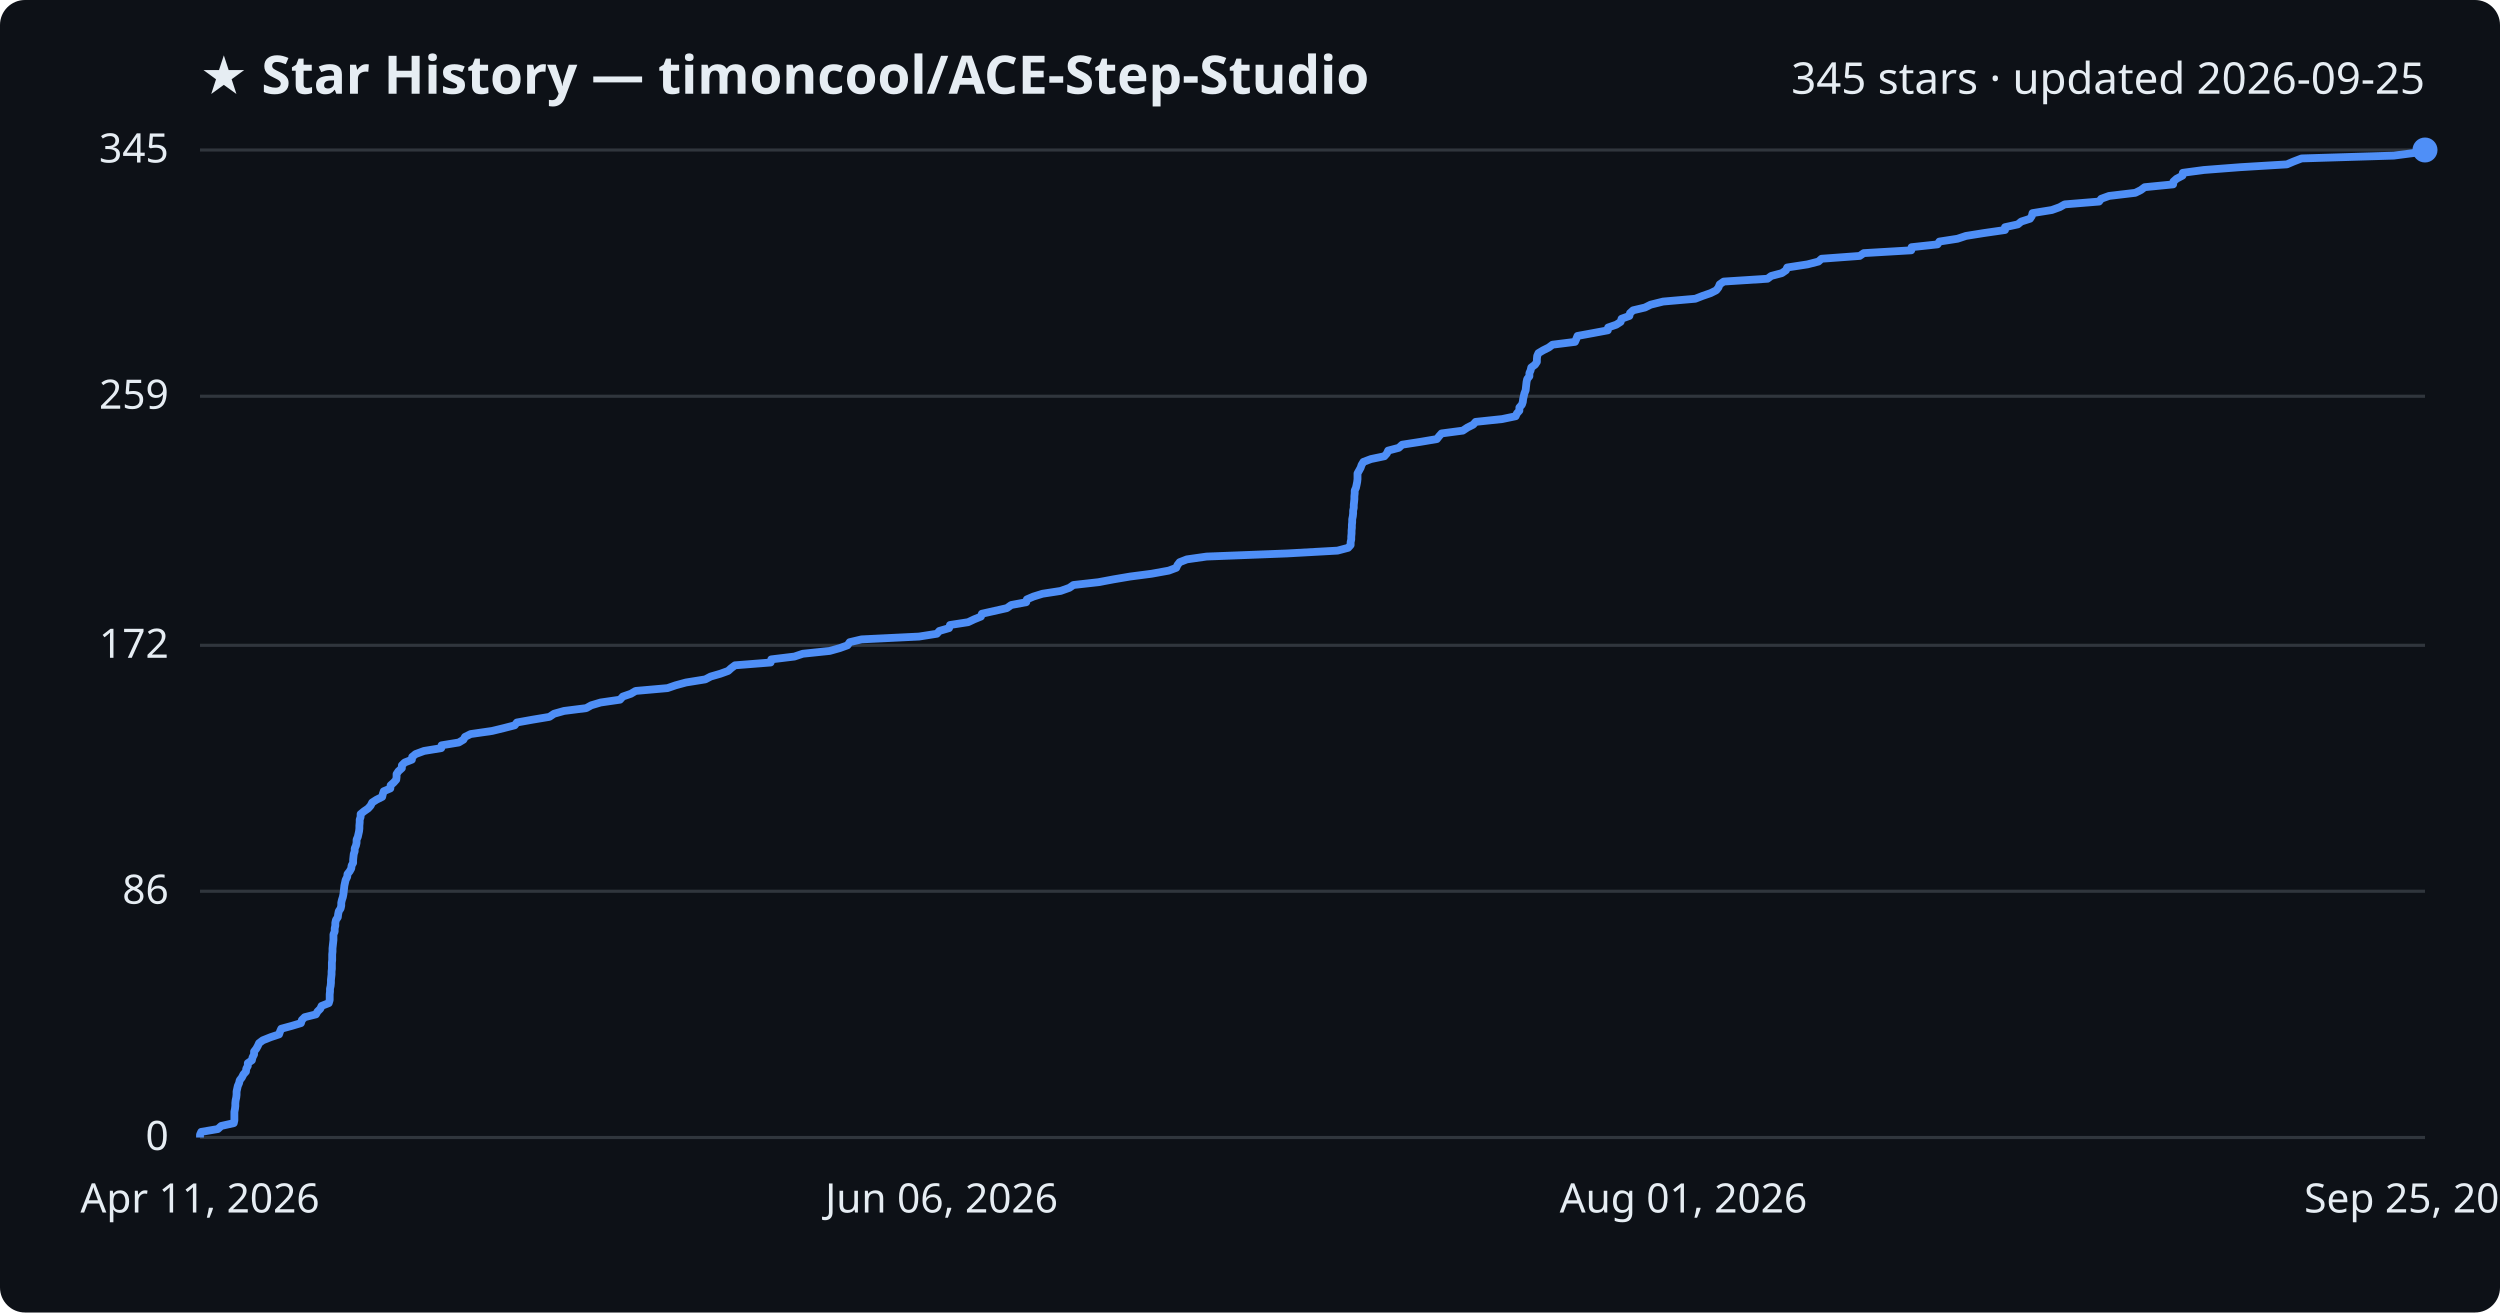
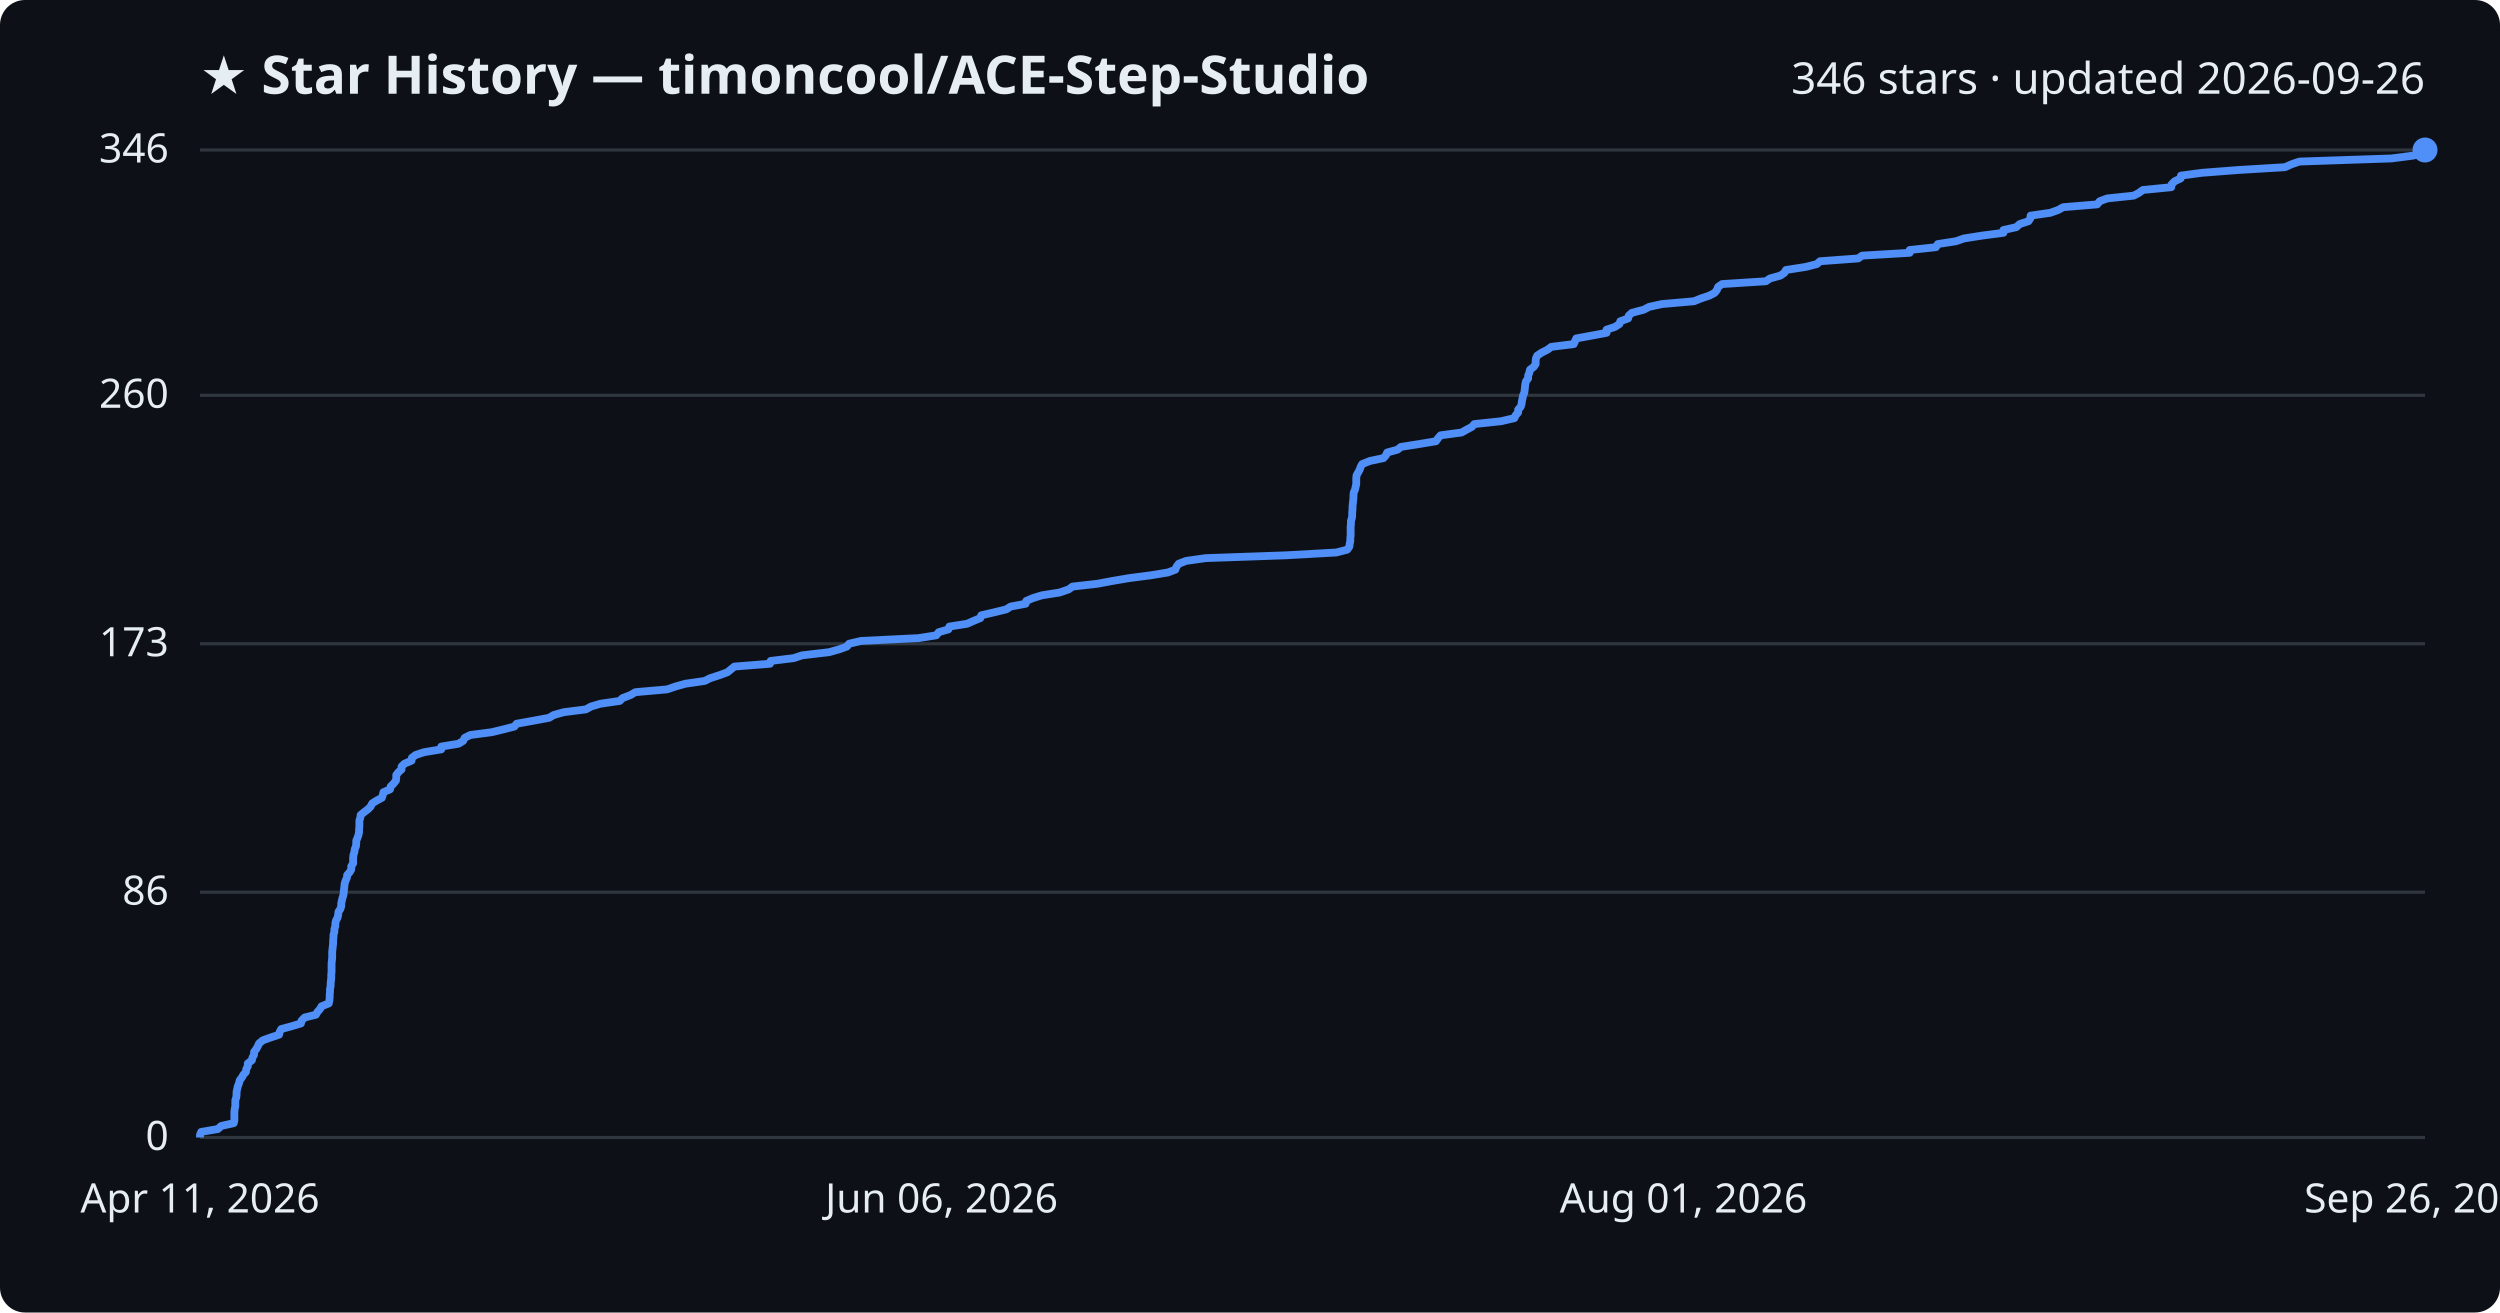
<svg xmlns="http://www.w3.org/2000/svg" viewBox="0 0 800 420" font-family="Segoe UI, sans-serif">
  <rect width="800" height="420" fill="#0d1117" rx="8" />
  <text x="64" y="30" fill="#e6edf3" font-size="17" font-weight="700">★ Star History — timoncool/ACE-Step-Studio</text>
-   <text x="776" y="30" fill="#e6edf3" font-size="14" text-anchor="end">345 stars · updated 2026-09-25</text>
+   <text x="776" y="30" fill="#e6edf3" font-size="14" text-anchor="end">346 stars · updated 2026-09-26</text>
  <line x1="64" y1="364.0" x2="776" y2="364.0" stroke="#30363d" stroke-width="1" />
  <text x="54" y="368.0" fill="#e6edf3" font-size="13" text-anchor="end">0</text>
-   <line x1="64" y1="285.2" x2="776" y2="285.2" stroke="#30363d" stroke-width="1" />
-   <text x="54" y="289.2" fill="#e6edf3" font-size="13" text-anchor="end">86</text>
-   <line x1="64" y1="206.5" x2="776" y2="206.5" stroke="#30363d" stroke-width="1" />
-   <text x="54" y="210.5" fill="#e6edf3" font-size="13" text-anchor="end">172</text>
-   <line x1="64" y1="126.8" x2="776" y2="126.8" stroke="#30363d" stroke-width="1" />
-   <text x="54" y="130.8" fill="#e6edf3" font-size="13" text-anchor="end">259</text>
+   <line x1="64" y1="285.5" x2="776" y2="285.5" stroke="#30363d" stroke-width="1" />
+   <text x="54" y="289.5" fill="#e6edf3" font-size="13" text-anchor="end">86</text>
+   <line x1="64" y1="206.0" x2="776" y2="206.0" stroke="#30363d" stroke-width="1" />
+   <text x="54" y="210.0" fill="#e6edf3" font-size="13" text-anchor="end">173</text>
+   <line x1="64" y1="126.5" x2="776" y2="126.5" stroke="#30363d" stroke-width="1" />
+   <text x="54" y="130.5" fill="#e6edf3" font-size="13" text-anchor="end">260</text>
  <line x1="64" y1="48.0" x2="776" y2="48.0" stroke="#30363d" stroke-width="1" />
-   <text x="54" y="52.0" fill="#e6edf3" font-size="13" text-anchor="end">345</text>
-   <path d="M64.0,364.0 L64.0,363.1 L64.4,362.2 L69.7,361.3 L70.8,360.3 L74.8,359.4 L75.0,358.5 L75.0,357.6 L75.0,356.7 L75.0,355.8 L75.2,354.8 L75.3,353.9 L75.3,353.0 L75.4,352.1 L75.6,351.2 L75.7,350.3 L75.7,349.3 L75.9,348.4 L76.1,347.5 L76.5,346.6 L76.7,345.7 L77.4,344.8 L77.9,343.8 L78.7,342.9 L78.8,342.0 L79.3,341.1 L79.3,340.2 L80.6,339.3 L80.8,338.4 L81.3,337.4 L81.3,336.5 L82.0,335.6 L82.5,334.7 L82.9,333.8 L84.1,332.9 L86.6,331.9 L89.3,331.0 L89.6,330.1 L90.0,329.2 L93.3,328.3 L96.3,327.4 L96.6,326.4 L97.5,325.5 L101.1,324.6 L101.6,323.7 L102.5,322.8 L102.9,321.9 L105.2,321.0 L105.5,320.0 L105.5,319.1 L105.5,318.2 L105.6,317.3 L105.6,316.4 L105.8,315.5 L105.9,314.5 L105.9,313.6 L106.0,312.7 L106.1,311.8 L106.1,310.9 L106.2,310.0 L106.2,309.0 L106.2,308.1 L106.3,307.2 L106.3,306.3 L106.3,305.4 L106.4,304.5 L106.4,303.5 L106.5,302.6 L106.6,301.7 L106.7,300.8 L106.7,299.9 L106.7,299.0 L107.1,298.1 L107.1,297.1 L107.3,296.2 L107.3,295.3 L107.5,294.4 L108.1,293.5 L108.2,292.6 L108.4,291.6 L109.0,290.7 L109.2,289.8 L109.2,288.9 L109.4,288.0 L109.7,287.1 L109.9,286.1 L110.0,285.2 L110.1,284.3 L110.2,283.4 L110.4,282.5 L110.6,281.6 L111.1,280.6 L111.2,279.7 L111.9,278.8 L112.4,277.9 L112.5,277.0 L113.0,276.1 L113.0,275.2 L113.1,274.2 L113.2,273.3 L113.5,272.4 L113.5,271.5 L113.9,270.6 L114.1,269.7 L114.1,268.7 L114.5,267.8 L114.7,266.9 L114.9,266.0 L115.0,265.1 L115.0,264.2 L115.1,263.2 L115.1,262.3 L115.4,261.4 L115.4,260.5 L116.5,259.6 L117.8,258.7 L118.6,257.8 L119.1,256.8 L120.5,255.9 L122.3,255.0 L122.5,254.1 L122.8,253.2 L124.9,252.3 L125.0,251.3 L126.0,250.4 L126.8,249.5 L126.9,248.6 L126.9,247.7 L127.5,246.8 L128.6,245.8 L128.6,244.9 L129.5,244.0 L131.8,243.1 L131.9,242.2 L133.0,241.3 L135.7,240.3 L141.2,239.4 L141.3,238.5 L146.8,237.6 L148.3,236.7 L148.8,235.8 L150.6,234.9 L157.5,233.9 L161.2,233.0 L164.7,232.1 L165.4,231.2 L170.4,230.3 L175.8,229.4 L177.3,228.4 L180.5,227.5 L187.6,226.6 L189.2,225.7 L192.2,224.8 L198.4,223.9 L199.3,222.9 L201.9,222.0 L203.4,221.1 L213.6,220.2 L216.2,219.3 L219.5,218.4 L225.7,217.4 L227.4,216.5 L230.5,215.6 L233.0,214.7 L234.0,213.8 L235.2,212.9 L246.6,212.0 L246.8,211.0 L254.2,210.1 L256.9,209.2 L265.5,208.3 L268.7,207.4 L271.2,206.5 L271.9,205.5 L275.7,204.6 L294.1,203.7 L299.8,202.8 L300.6,201.9 L303.7,201.0 L304.0,200.0 L309.8,199.1 L311.7,198.2 L313.9,197.3 L314.2,196.4 L318.2,195.5 L322.2,194.6 L323.6,193.6 L328.4,192.7 L328.6,191.8 L330.7,190.9 L333.6,190.0 L339.4,189.1 L342.2,188.1 L343.5,187.2 L351.5,186.3 L356.3,185.4 L361.6,184.5 L368.5,183.6 L374.0,182.6 L376.4,181.7 L376.8,180.8 L377.5,179.9 L379.8,179.0 L386.1,178.1 L411.9,177.1 L428.0,176.2 L431.4,175.3 L432.2,174.4 L432.2,173.5 L432.4,172.6 L432.4,171.7 L432.5,170.7 L432.5,169.8 L432.6,168.9 L432.6,168.0 L432.7,167.1 L432.7,166.2 L432.9,165.2 L433.0,164.3 L433.0,163.4 L433.2,162.5 L433.2,161.6 L433.3,160.7 L433.4,159.7 L433.4,158.8 L433.5,157.9 L433.5,157.0 L433.9,156.1 L434.1,155.2 L434.3,154.2 L434.4,153.3 L434.4,152.4 L434.4,151.5 L434.9,150.6 L435.4,149.7 L435.7,148.8 L436.3,147.8 L438.7,146.9 L443.0,146.0 L443.8,145.1 L444.2,144.2 L447.6,143.3 L448.7,142.3 L454.5,141.4 L459.8,140.5 L460.5,139.6 L461.3,138.7 L468.1,137.8 L469.6,136.8 L471.4,135.9 L472.2,135.0 L480.7,134.1 L485.0,133.2 L485.4,132.3 L486.2,131.4 L486.2,130.4 L487.0,129.5 L487.3,128.6 L487.4,127.7 L487.6,126.8 L487.8,125.9 L488.2,124.9 L488.3,124.0 L488.4,123.1 L488.5,122.2 L488.7,121.3 L489.4,120.4 L489.4,119.4 L489.8,118.5 L490.0,117.6 L491.2,116.7 L491.8,115.8 L491.8,114.9 L491.9,113.9 L492.3,113.0 L493.8,112.1 L495.6,111.2 L496.8,110.3 L504.0,109.4 L504.4,108.5 L504.8,107.5 L509.7,106.6 L514.5,105.7 L514.6,104.8 L517.2,103.9 L518.6,103.0 L518.9,102.0 L521.4,101.1 L521.6,100.2 L522.6,99.3 L526.4,98.4 L528.2,97.5 L532.2,96.5 L542.5,95.6 L544.8,94.7 L547.4,93.8 L549.2,92.9 L549.9,92.0 L550.3,91.0 L551.6,90.1 L565.6,89.2 L566.8,88.3 L570.2,87.4 L571.5,86.5 L571.9,85.6 L578.4,84.6 L581.9,83.7 L582.9,82.8 L595.1,81.9 L596.4,81.0 L611.6,80.1 L611.7,79.1 L620.0,78.2 L620.6,77.3 L626.4,76.4 L629.1,75.5 L634.7,74.6 L641.6,73.6 L641.6,72.7 L645.7,71.8 L646.8,70.9 L649.6,70.0 L650.2,69.1 L650.4,68.2 L656.6,67.2 L659.1,66.3 L660.7,65.4 L671.7,64.5 L672.4,63.6 L674.9,62.7 L683.3,61.7 L685.1,60.8 L686.3,59.9 L695.4,59.0 L695.5,58.1 L696.5,57.2 L698.4,56.2 L698.5,55.3 L705.2,54.4 L716.9,53.5 L731.8,52.6 L733.9,51.7 L736.5,50.7 L766.0,49.8 L772.9,48.9 L776.0,48.0 L776.0,48.0" fill="none" stroke="#4f8ff7" stroke-width="2.5" stroke-linejoin="round" />
+   <text x="54" y="52.0" fill="#e6edf3" font-size="13" text-anchor="end">346</text>
+   <path d="M64.0,364.0 L64.0,363.1 L64.4,362.2 L69.7,361.3 L70.8,360.3 L74.8,359.4 L75.0,358.5 L75.0,357.6 L75.0,356.7 L75.0,355.8 L75.1,354.9 L75.3,354.0 L75.3,353.0 L75.3,352.1 L75.6,351.2 L75.7,350.3 L75.7,349.4 L75.9,348.5 L76.1,347.6 L76.5,346.6 L76.7,345.7 L77.4,344.8 L77.9,343.9 L78.7,343.0 L78.8,342.1 L79.3,341.2 L79.3,340.3 L80.6,339.3 L80.8,338.4 L81.3,337.5 L81.3,336.6 L82.0,335.7 L82.5,334.8 L82.9,333.9 L84.1,332.9 L86.6,332.0 L89.3,331.1 L89.5,330.2 L90.0,329.3 L93.3,328.4 L96.3,327.5 L96.5,326.6 L97.5,325.6 L101.1,324.7 L101.6,323.8 L102.4,322.9 L102.9,322.0 L105.2,321.1 L105.4,320.2 L105.5,319.2 L105.5,318.3 L105.6,317.4 L105.6,316.5 L105.8,315.6 L105.8,314.7 L105.9,313.8 L106.0,312.9 L106.0,311.9 L106.1,311.0 L106.1,310.1 L106.1,309.2 L106.1,308.3 L106.2,307.4 L106.3,306.5 L106.3,305.5 L106.3,304.6 L106.4,303.7 L106.5,302.8 L106.6,301.9 L106.6,301.0 L106.7,300.1 L106.7,299.2 L107.0,298.2 L107.0,297.3 L107.3,296.4 L107.3,295.5 L107.5,294.6 L108.0,293.7 L108.2,292.8 L108.3,291.8 L108.9,290.9 L109.2,290.0 L109.2,289.1 L109.4,288.2 L109.6,287.3 L109.9,286.4 L110.0,285.5 L110.1,284.5 L110.2,283.6 L110.3,282.7 L110.6,281.8 L111.0,280.9 L111.1,280.0 L111.9,279.1 L112.4,278.2 L112.4,277.2 L113.0,276.3 L113.0,275.4 L113.0,274.5 L113.1,273.6 L113.4,272.7 L113.5,271.8 L113.9,270.8 L114.0,269.9 L114.0,269.0 L114.4,268.1 L114.7,267.2 L114.9,266.3 L114.9,265.4 L115.0,264.5 L115.0,263.5 L115.0,262.6 L115.3,261.7 L115.4,260.8 L116.5,259.9 L117.7,259.0 L118.6,258.1 L119.1,257.1 L120.5,256.2 L122.2,255.3 L122.5,254.4 L122.7,253.5 L124.8,252.6 L125.0,251.7 L125.9,250.8 L126.7,249.8 L126.8,248.9 L126.8,248.0 L127.5,247.1 L128.5,246.2 L128.5,245.3 L129.4,244.4 L131.7,243.4 L131.8,242.5 L133.0,241.6 L135.7,240.7 L141.2,239.8 L141.2,238.9 L146.7,238.0 L148.2,237.1 L148.7,236.1 L150.5,235.2 L157.4,234.3 L161.1,233.4 L164.6,232.5 L165.3,231.6 L170.3,230.7 L175.7,229.7 L177.2,228.8 L180.4,227.9 L187.5,227.0 L189.1,226.1 L192.1,225.2 L198.3,224.3 L199.2,223.4 L201.8,222.4 L203.3,221.5 L213.5,220.6 L216.1,219.7 L219.3,218.8 L225.5,217.9 L227.3,217.0 L230.4,216.0 L232.8,215.1 L233.9,214.2 L235.0,213.3 L246.4,212.4 L246.6,211.5 L254.0,210.6 L256.7,209.7 L265.3,208.7 L268.5,207.8 L271.0,206.9 L271.7,206.0 L275.5,205.1 L293.9,204.2 L299.6,203.3 L300.4,202.3 L303.5,201.4 L303.8,200.5 L309.5,199.6 L311.5,198.7 L313.7,197.8 L314.0,196.9 L317.9,196.0 L322.0,195.0 L323.4,194.1 L328.2,193.2 L328.4,192.3 L330.5,191.4 L333.4,190.5 L339.1,189.6 L342.0,188.6 L343.2,187.7 L351.2,186.8 L356.0,185.9 L361.3,185.0 L368.2,184.1 L373.7,183.2 L376.1,182.3 L376.5,181.3 L377.2,180.4 L379.5,179.5 L385.8,178.6 L411.5,177.7 L427.6,176.8 L431.1,175.9 L431.8,174.9 L431.9,174.0 L432.1,173.1 L432.1,172.2 L432.2,171.3 L432.2,170.4 L432.2,169.5 L432.2,168.6 L432.3,167.6 L432.3,166.7 L432.6,165.8 L432.7,164.9 L432.7,164.0 L432.8,163.1 L432.8,162.2 L432.9,161.2 L433.0,160.3 L433.1,159.4 L433.1,158.5 L433.2,157.6 L433.6,156.7 L433.8,155.8 L434.0,154.9 L434.0,153.9 L434.0,153.0 L434.1,152.1 L434.6,151.2 L435.1,150.3 L435.4,149.4 L435.9,148.5 L438.4,147.5 L442.7,146.6 L443.5,145.7 L443.9,144.8 L447.2,143.9 L448.3,143.0 L454.1,142.1 L459.5,141.2 L460.2,140.2 L461.0,139.3 L467.7,138.4 L469.3,137.5 L471.0,136.6 L471.8,135.7 L480.3,134.8 L484.6,133.8 L485.0,132.9 L485.8,132.0 L485.8,131.1 L486.6,130.2 L486.9,129.3 L487.0,128.4 L487.2,127.5 L487.4,126.5 L487.8,125.6 L487.9,124.7 L488.0,123.8 L488.1,122.9 L488.3,122.0 L489.0,121.1 L489.0,120.2 L489.4,119.2 L489.6,118.3 L490.8,117.4 L491.4,116.5 L491.4,115.6 L491.5,114.7 L491.9,113.8 L493.4,112.8 L495.2,111.9 L496.4,111.0 L503.6,110.1 L504.0,109.2 L504.4,108.3 L509.3,107.4 L514.1,106.5 L514.1,105.5 L516.8,104.6 L518.2,103.7 L518.5,102.8 L521.0,101.9 L521.2,101.0 L522.2,100.1 L526.0,99.1 L527.7,98.2 L531.8,97.3 L542.1,96.4 L544.3,95.5 L547.0,94.6 L548.7,93.7 L549.4,92.8 L549.8,91.8 L551.1,90.9 L565.1,90.0 L566.4,89.1 L569.7,88.2 L571.0,87.3 L571.5,86.4 L577.9,85.4 L581.4,84.5 L582.4,83.6 L594.6,82.7 L595.9,81.8 L611.1,80.9 L611.1,80.0 L619.5,79.1 L620.1,78.1 L625.9,77.2 L628.5,76.3 L634.2,75.4 L641.1,74.5 L641.1,73.6 L645.2,72.7 L646.3,71.7 L649.1,70.8 L649.7,69.9 L649.8,69.0 L656.1,68.1 L658.6,67.2 L660.2,66.3 L671.1,65.4 L671.9,64.4 L674.3,63.5 L682.8,62.6 L684.5,61.7 L685.7,60.8 L694.8,59.9 L694.9,59.0 L695.9,58.0 L697.8,57.1 L697.9,56.2 L704.6,55.3 L716.3,54.4 L731.2,53.5 L733.2,52.6 L735.8,51.7 L765.3,50.7 L772.2,49.8 L775.3,48.9 L776.0,48.0 L776.0,48.0" fill="none" stroke="#4f8ff7" stroke-width="2.5" stroke-linejoin="round" />
  <circle cx="776.0" cy="48.0" r="4" fill="#4f8ff7" />
  <text x="64.0" y="388" fill="#e6edf3" font-size="13" text-anchor="middle">Apr 11, 2026</text>
  <text x="301.3" y="388" fill="#e6edf3" font-size="13" text-anchor="middle">Jun 06, 2026</text>
  <text x="538.7" y="388" fill="#e6edf3" font-size="13" text-anchor="middle">Aug 01, 2026</text>
-   <text x="776.0" y="388" fill="#e6edf3" font-size="13" text-anchor="middle">Sep 25, 2026</text>
+   <text x="776.0" y="388" fill="#e6edf3" font-size="13" text-anchor="middle">Sep 26, 2026</text>
</svg>
